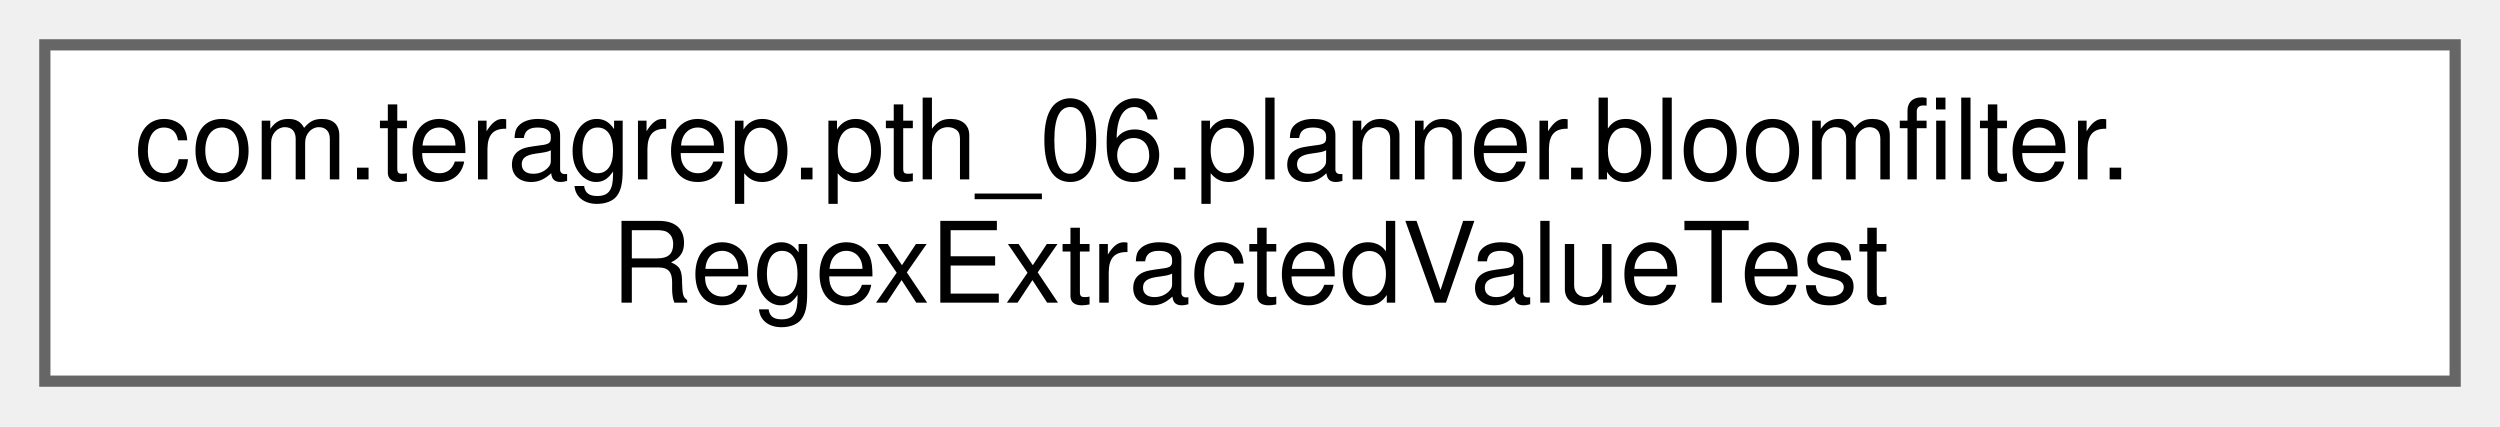
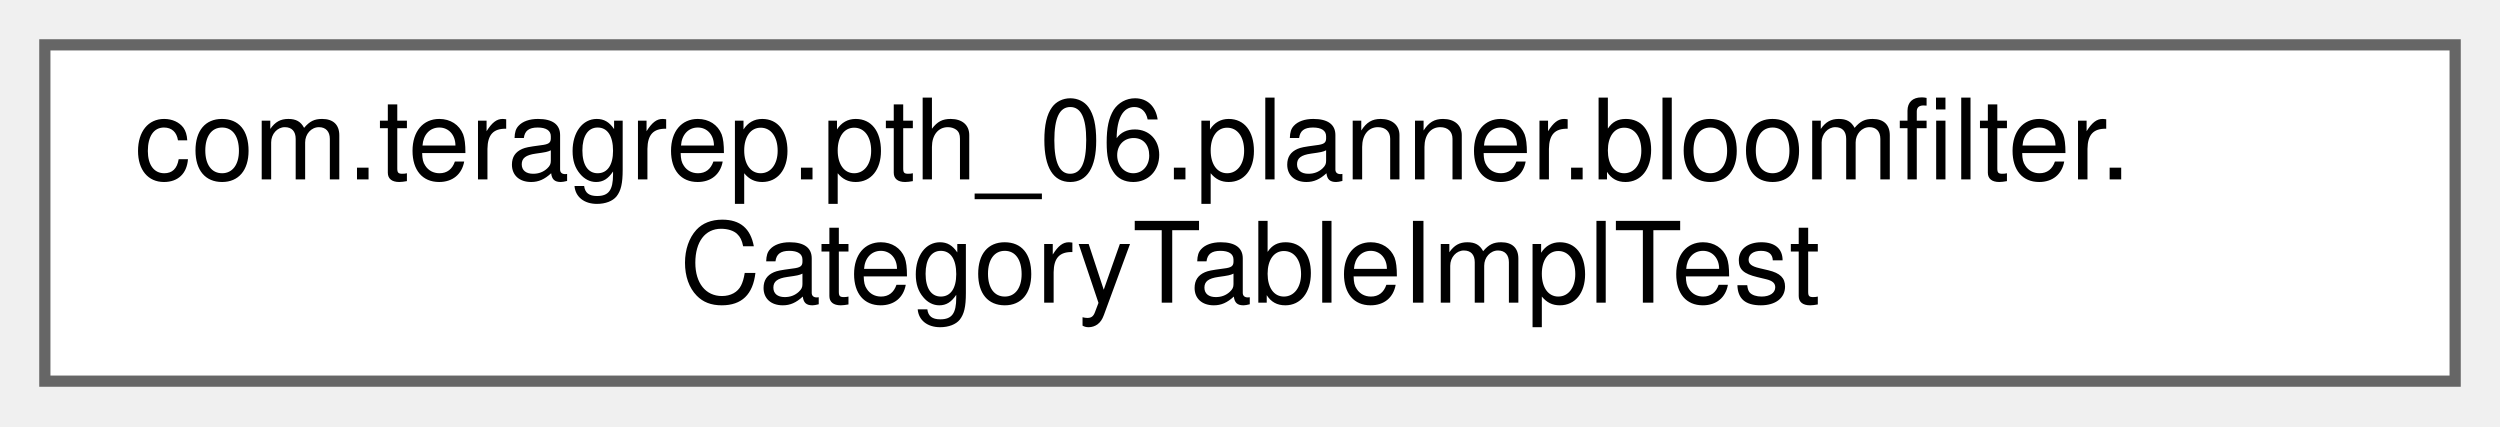
<svg xmlns="http://www.w3.org/2000/svg" xmlns:xlink="http://www.w3.org/1999/xlink" width="223pt" height="38pt" viewBox="0.00 0.00 223.00 38.00">
  <g id="graph0" class="graph" transform="scale(1 1) rotate(0) translate(4 34)">
    <g id="Node000000" class="node">
      <g id="a_Node000000">
-         <a xlink:href="classcom_1_1teragrep_1_1pth__06_1_1planner_1_1bloomfilter_1_1RegexExtractedValueTest.html" target="_top" xlink:title=" ">
+         <a xlink:href="classcom_1_1teragrep_1_1pth__06_1_1planner_1_1bloomfilter_1_1CategoryTableImplTest.html" target="_top" xlink:title="Comparing Condition equality using toString() since jooq Condition uses just toString() to check for ...">
          <polygon fill="white" stroke="#666666" points="215,-30 0,-30 0,0 215,0 215,-30" />
          <text text-anchor="start" x="8" y="-18" font-family="Helvetica,sans-Serif" font-size="10.00">com.teragrep.pth_06.planner.bloomfilter.</text>
-           <text text-anchor="middle" x="107.5" y="-7" font-family="Helvetica,sans-Serif" font-size="10.00">RegexExtractedValueTest</text>
+           <text text-anchor="middle" x="107.5" y="-7" font-family="Helvetica,sans-Serif" font-size="10.00">CategoryTableImplTest</text>
        </a>
      </g>
    </g>
  </g>
</svg>
